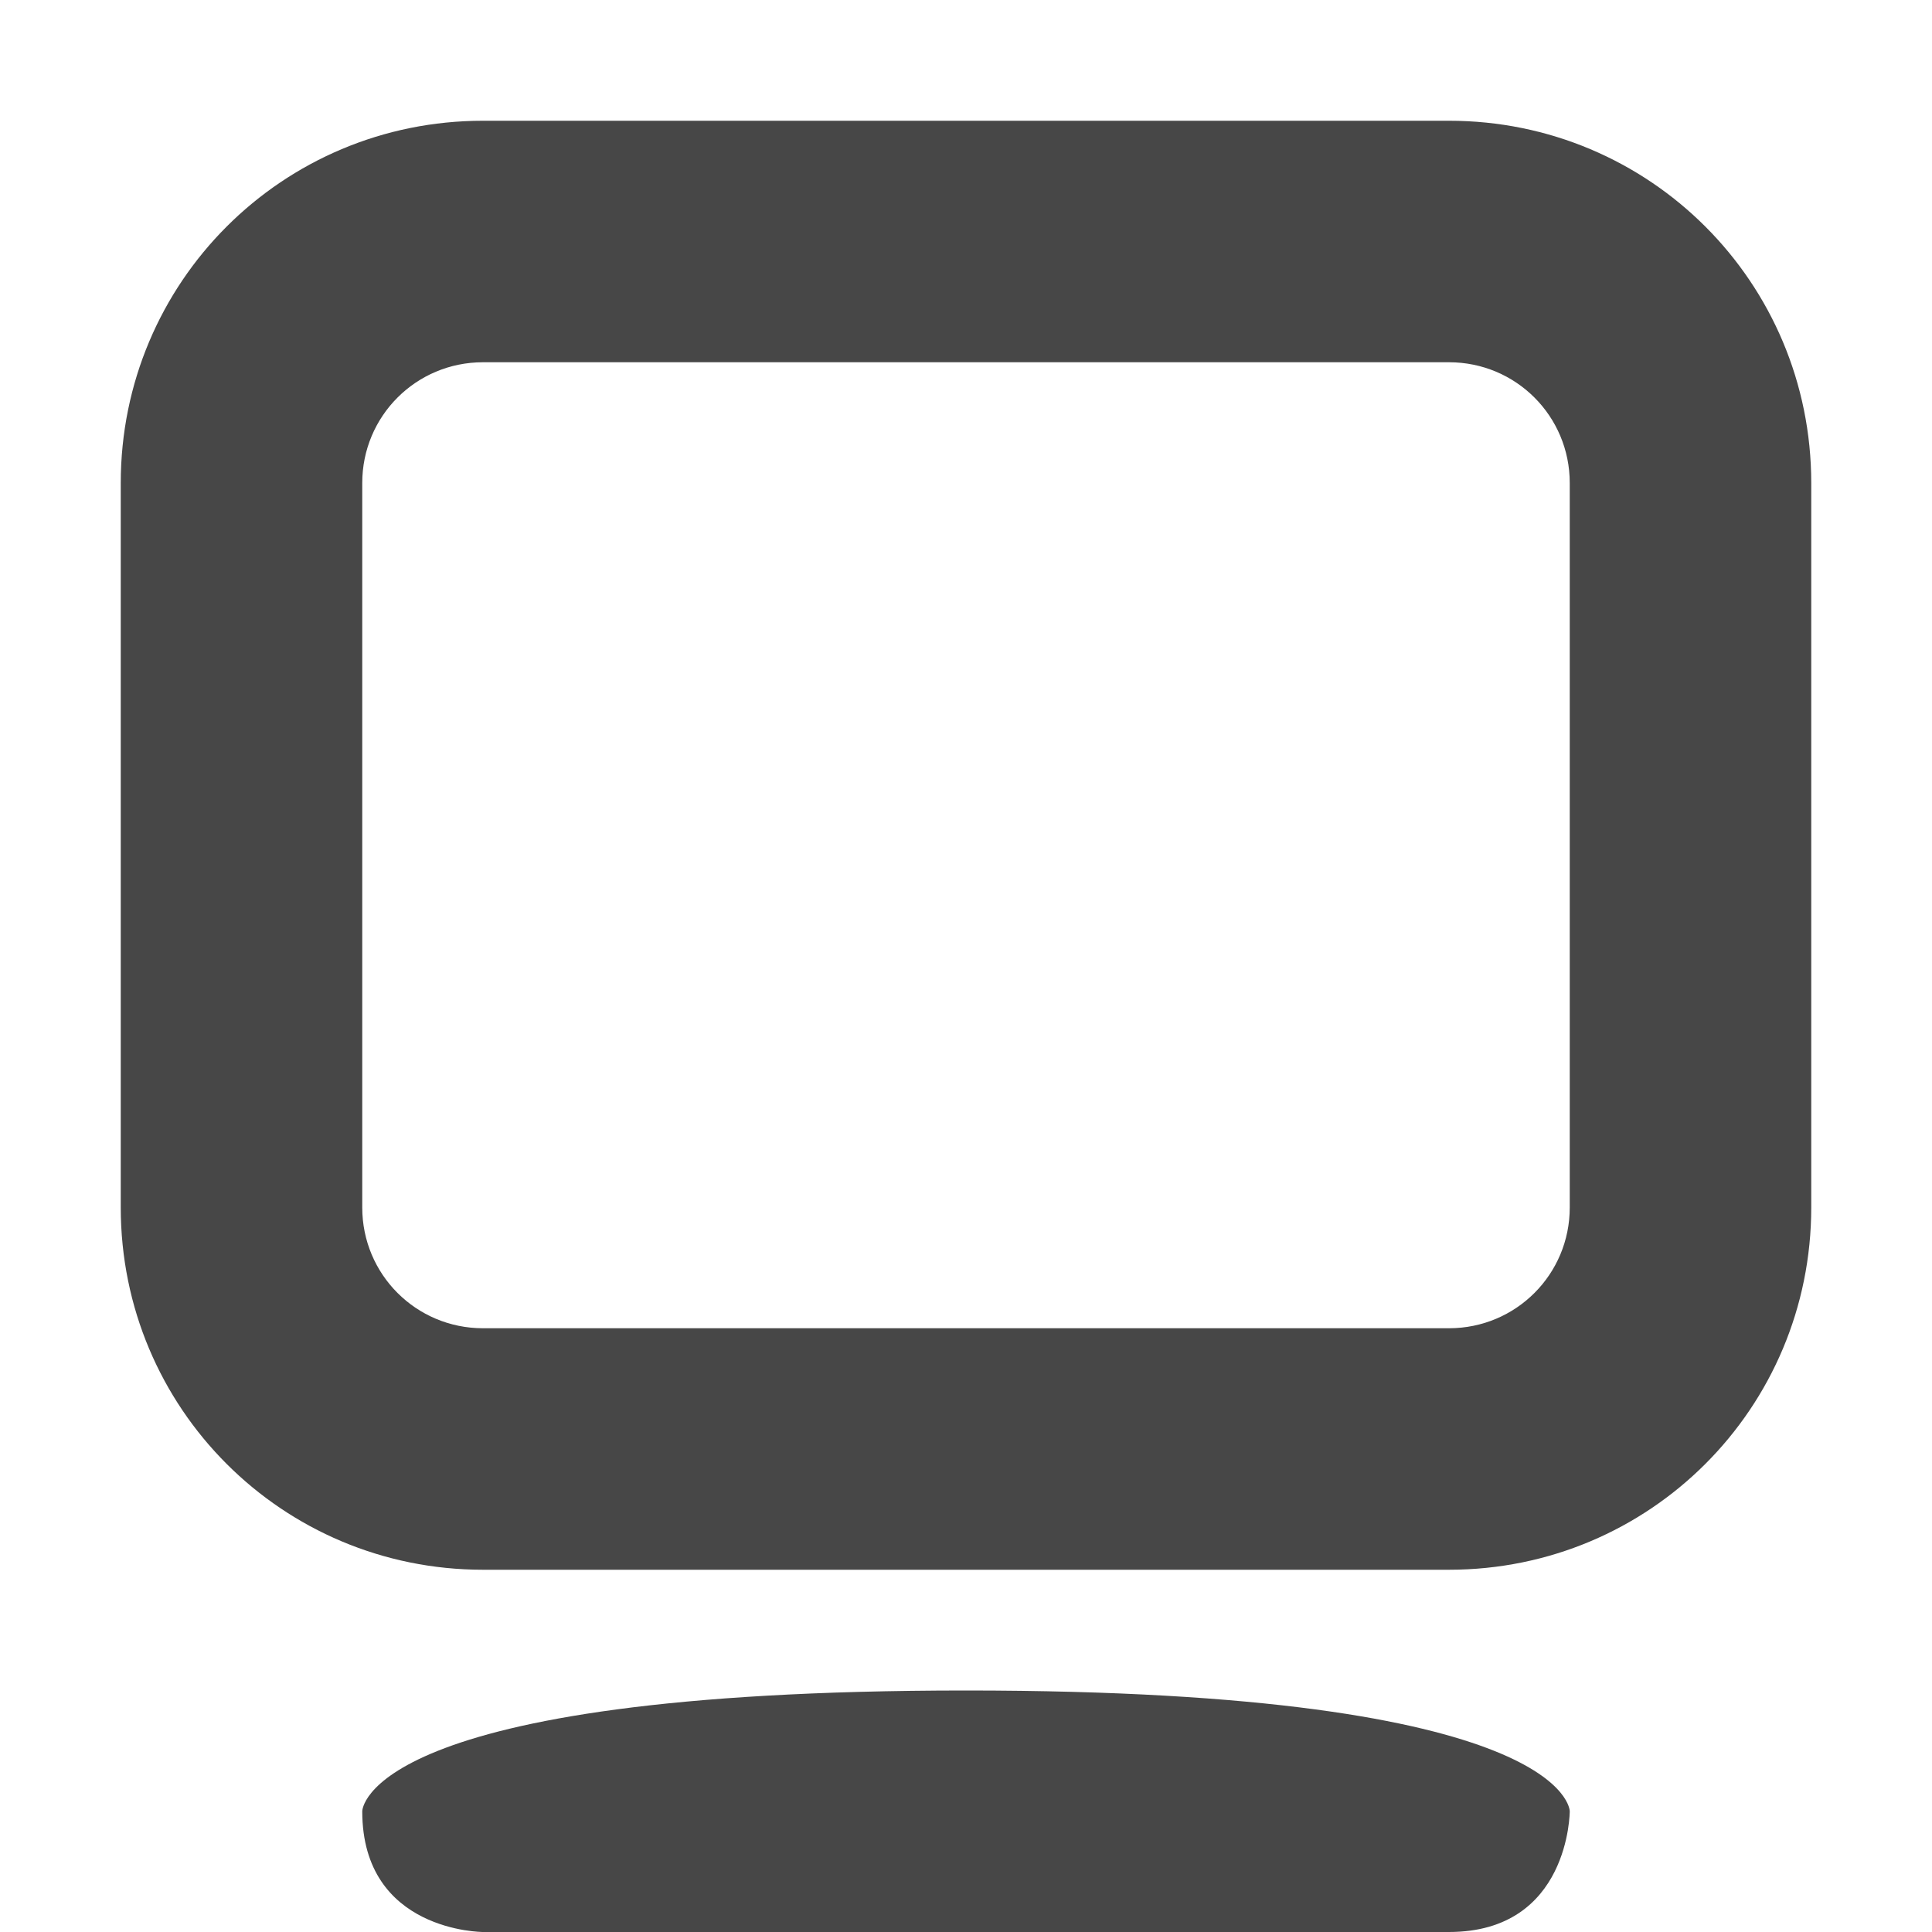
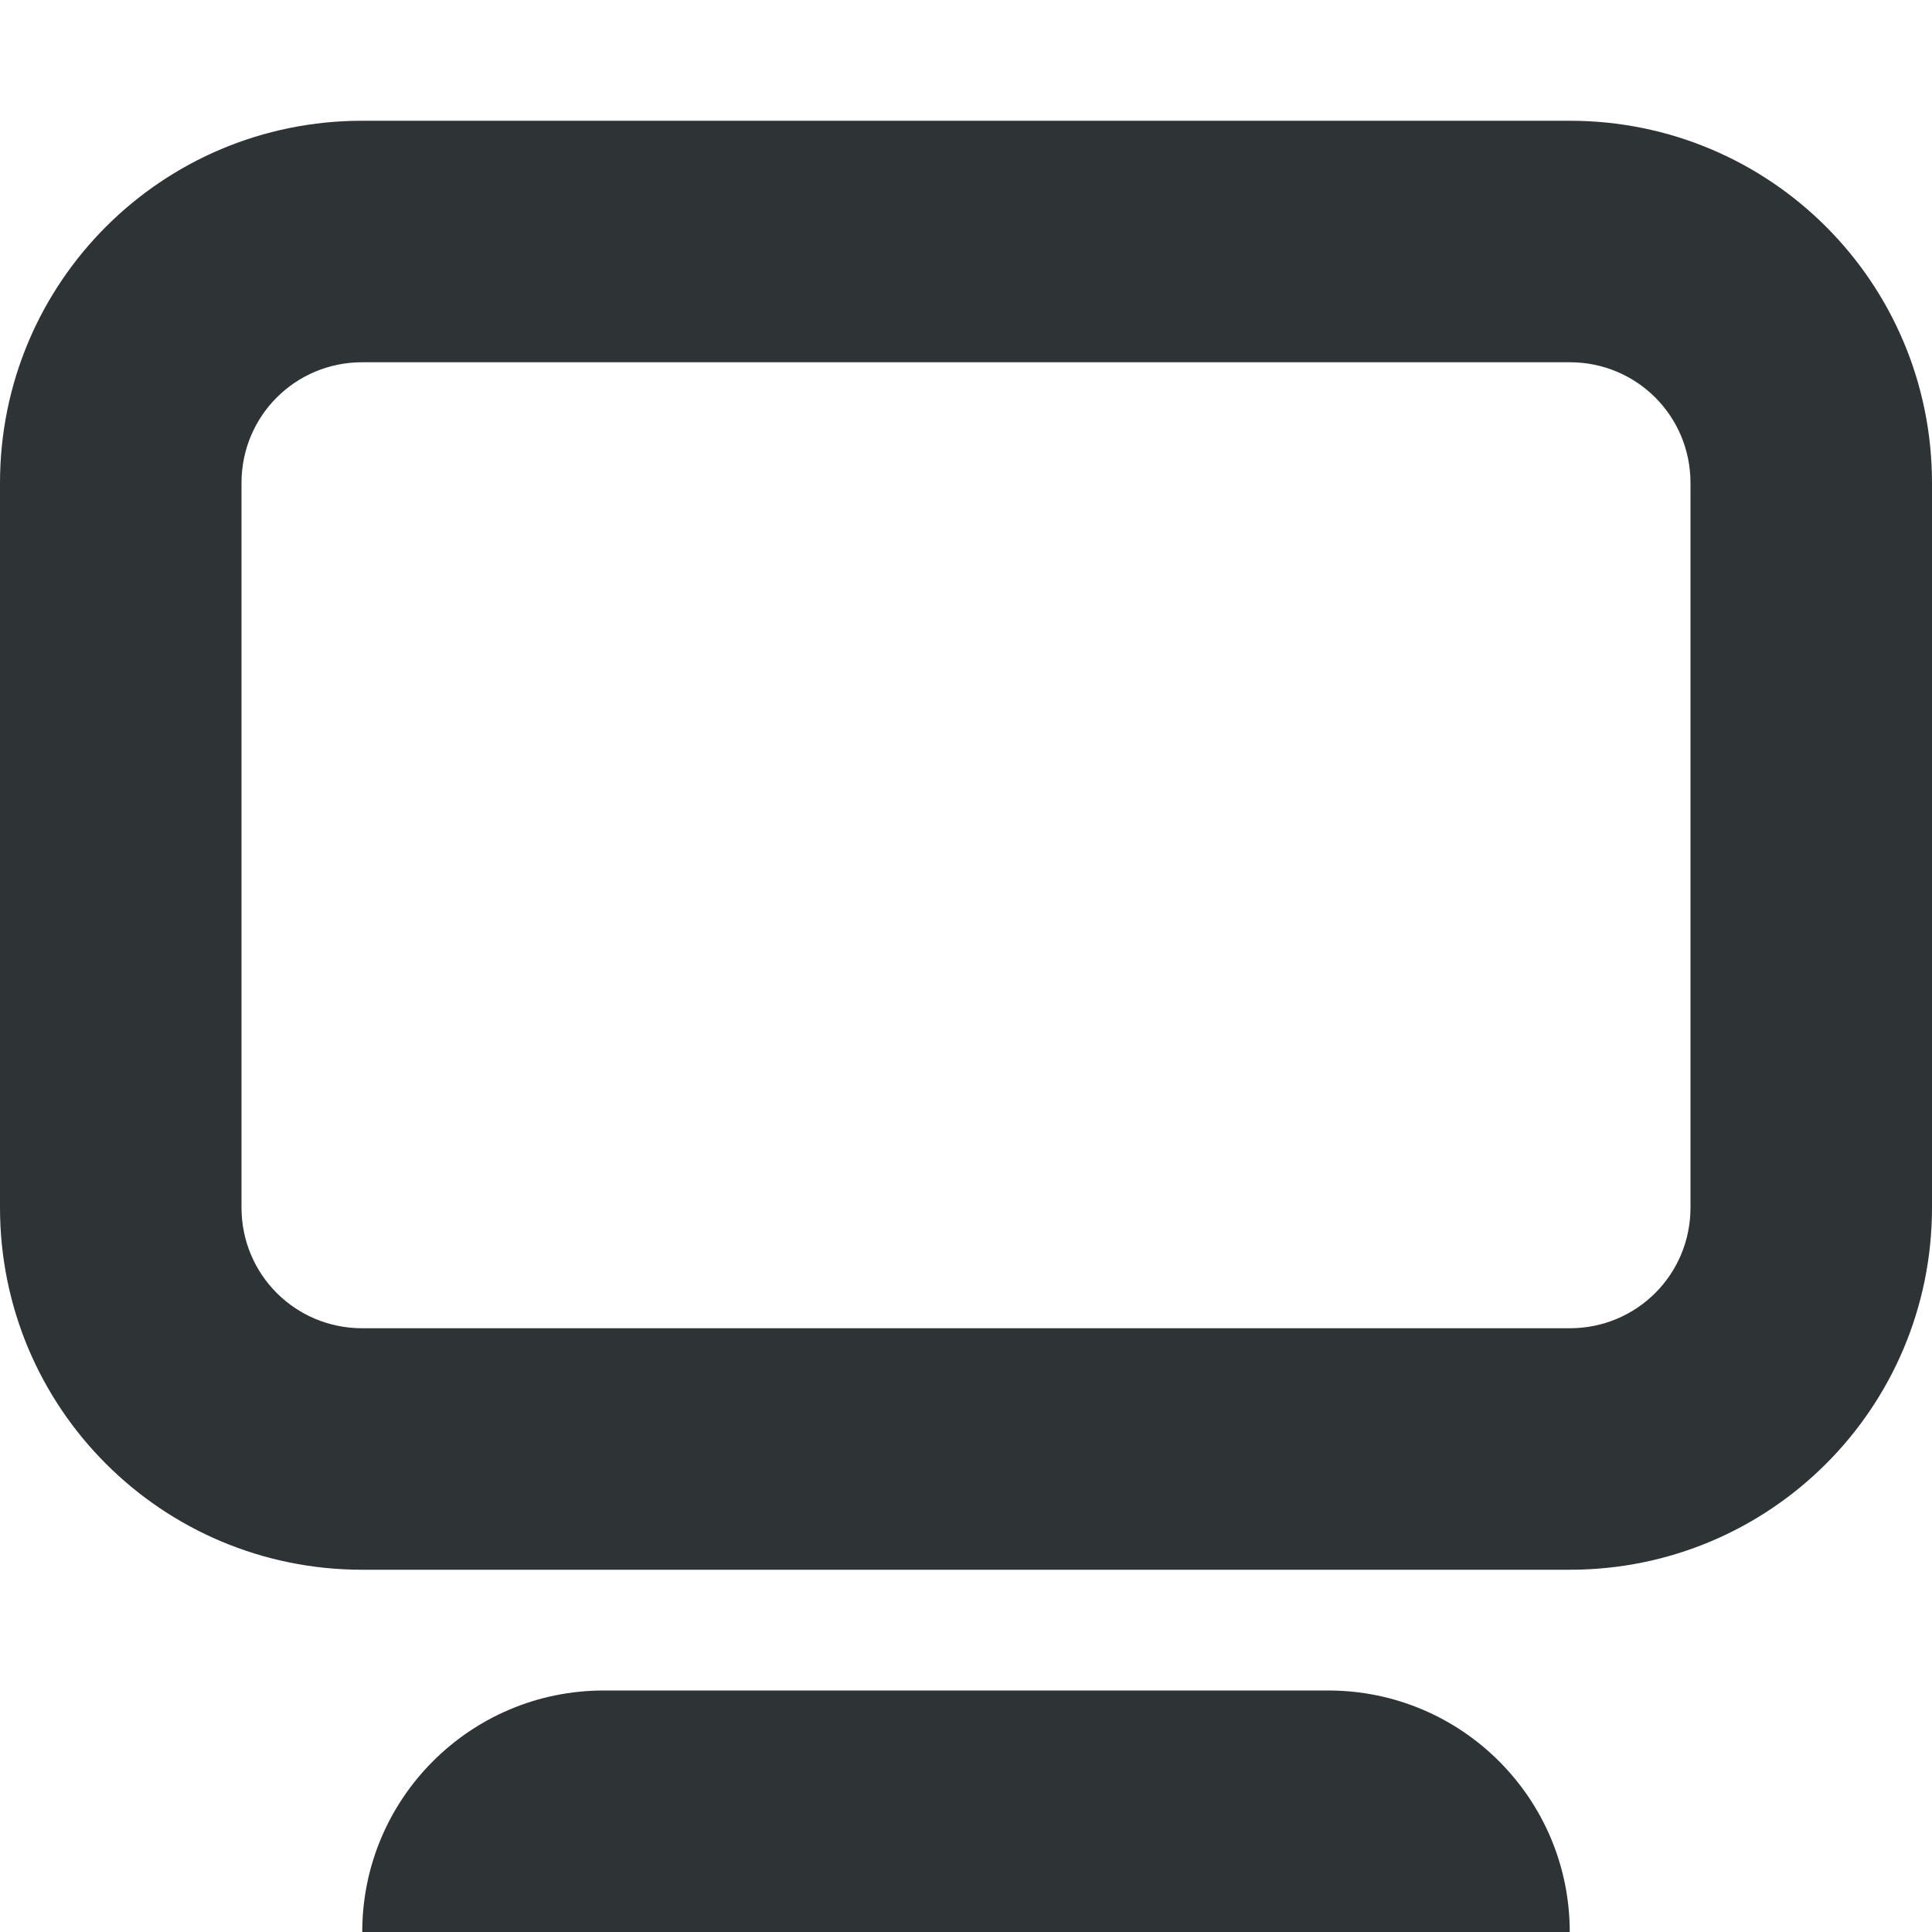
- <svg xmlns="http://www.w3.org/2000/svg" width="16" height="16">
-   <path d="M12 1c1.662 0 3 1.338 3 3v6c0 1.662-1.338 3-3 3H4c-1.662 0-3-1.338-3-3V4c0-1.662 1.338-3 3-3zm0 2H4c-.554 0-1 .446-1 1v6c0 .554.446 1 1 1h8c.554 0 1-.446 1-1V4c0-.554-.446-1-1-1zM8 14c-5 0-5 1-5 1 0 1 1 1 1 1h8c1 0 1-1 1-1s0-1-5-1z" fill="#474747" />
+ <svg xmlns="http://www.w3.org/2000/svg" height="16px" viewBox="0 0 16 16" width="16px">
+   <g fill="#2e3436">
+     <path d="m 13 1 c 1.66 0 3 1.34 3 3 v 6 c 0 1.66 -1.34 3 -3 3 h -10 c -1.66 0 -3 -1.34 -3 -3 v -6 c 0 -1.66 1.34 -3 3 -3 z m 0 2 h -10 c -0.555 0 -1 0.445 -1 1 v 6 c 0 0.555 0.445 1 1 1 h 10 c 0.555 0 1 -0.445 1 -1 v -6 c 0 -0.555 -0.445 -1 -1 -1 z m 0 0" />
+     <path d="m 3 16 c 0 -1.105 0.895 -2 2 -2 h 6 c 1.105 0 2 0.895 2 2 z m 0 0" />
+   </g>
</svg>
